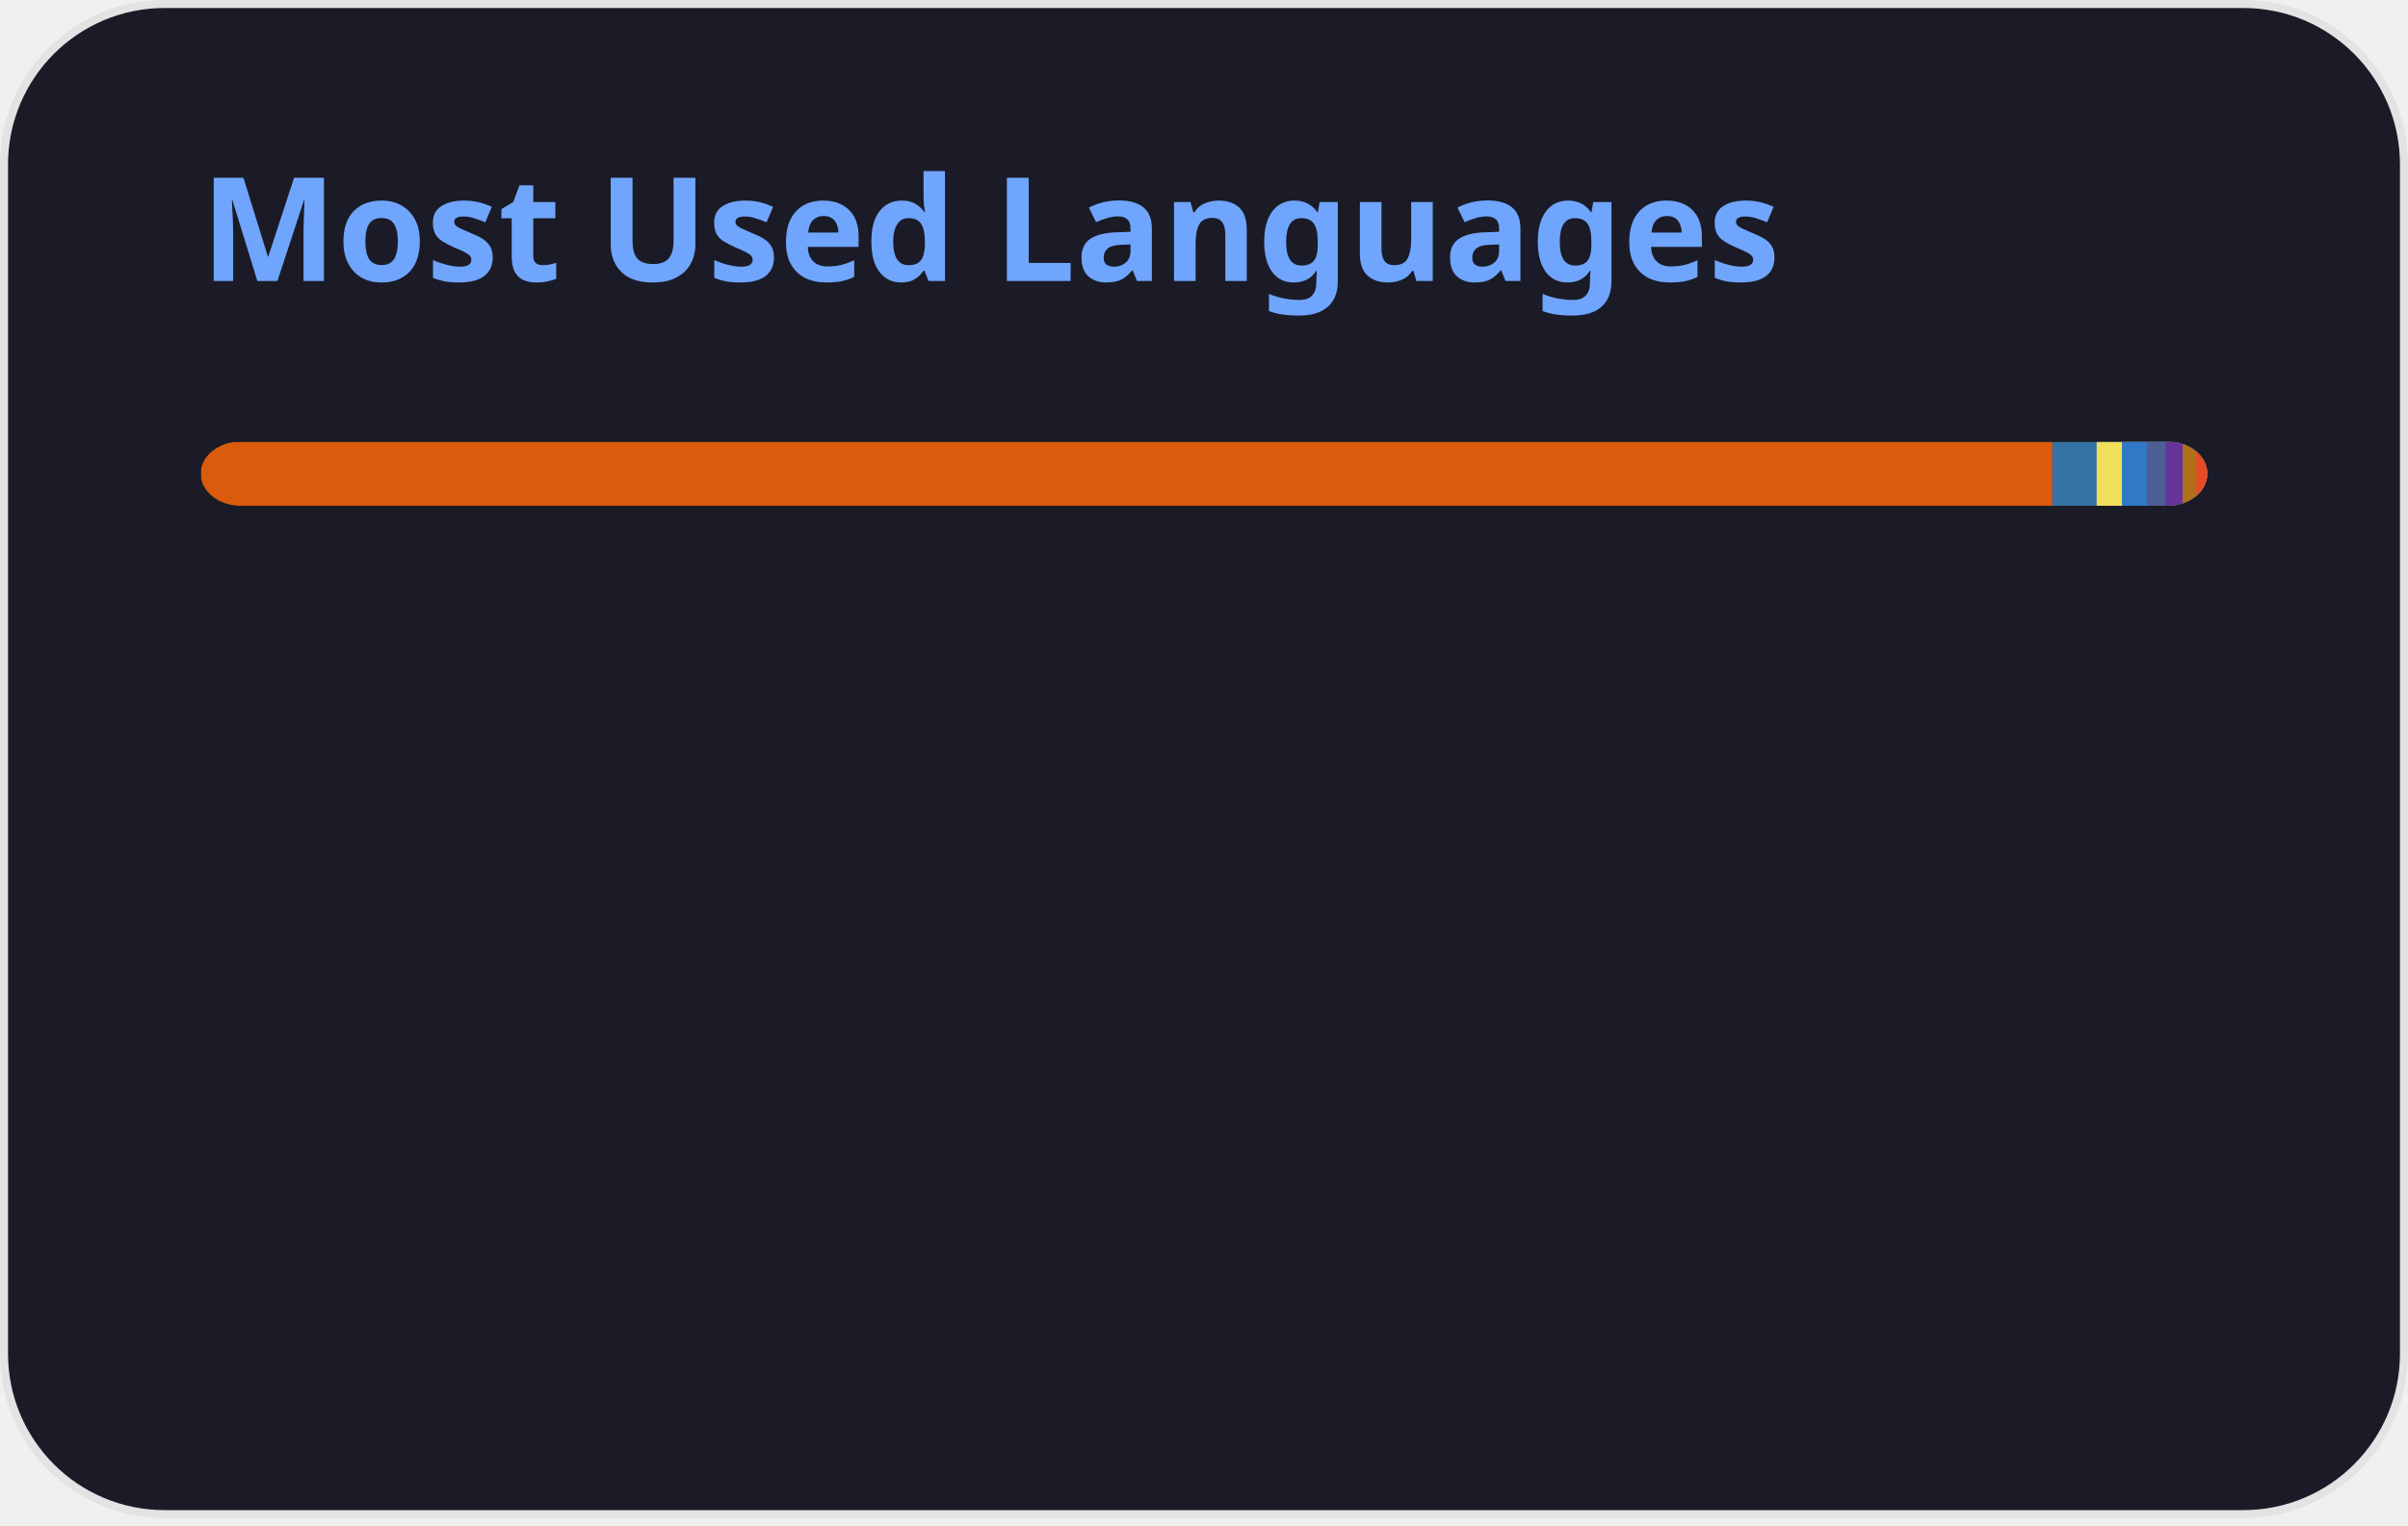
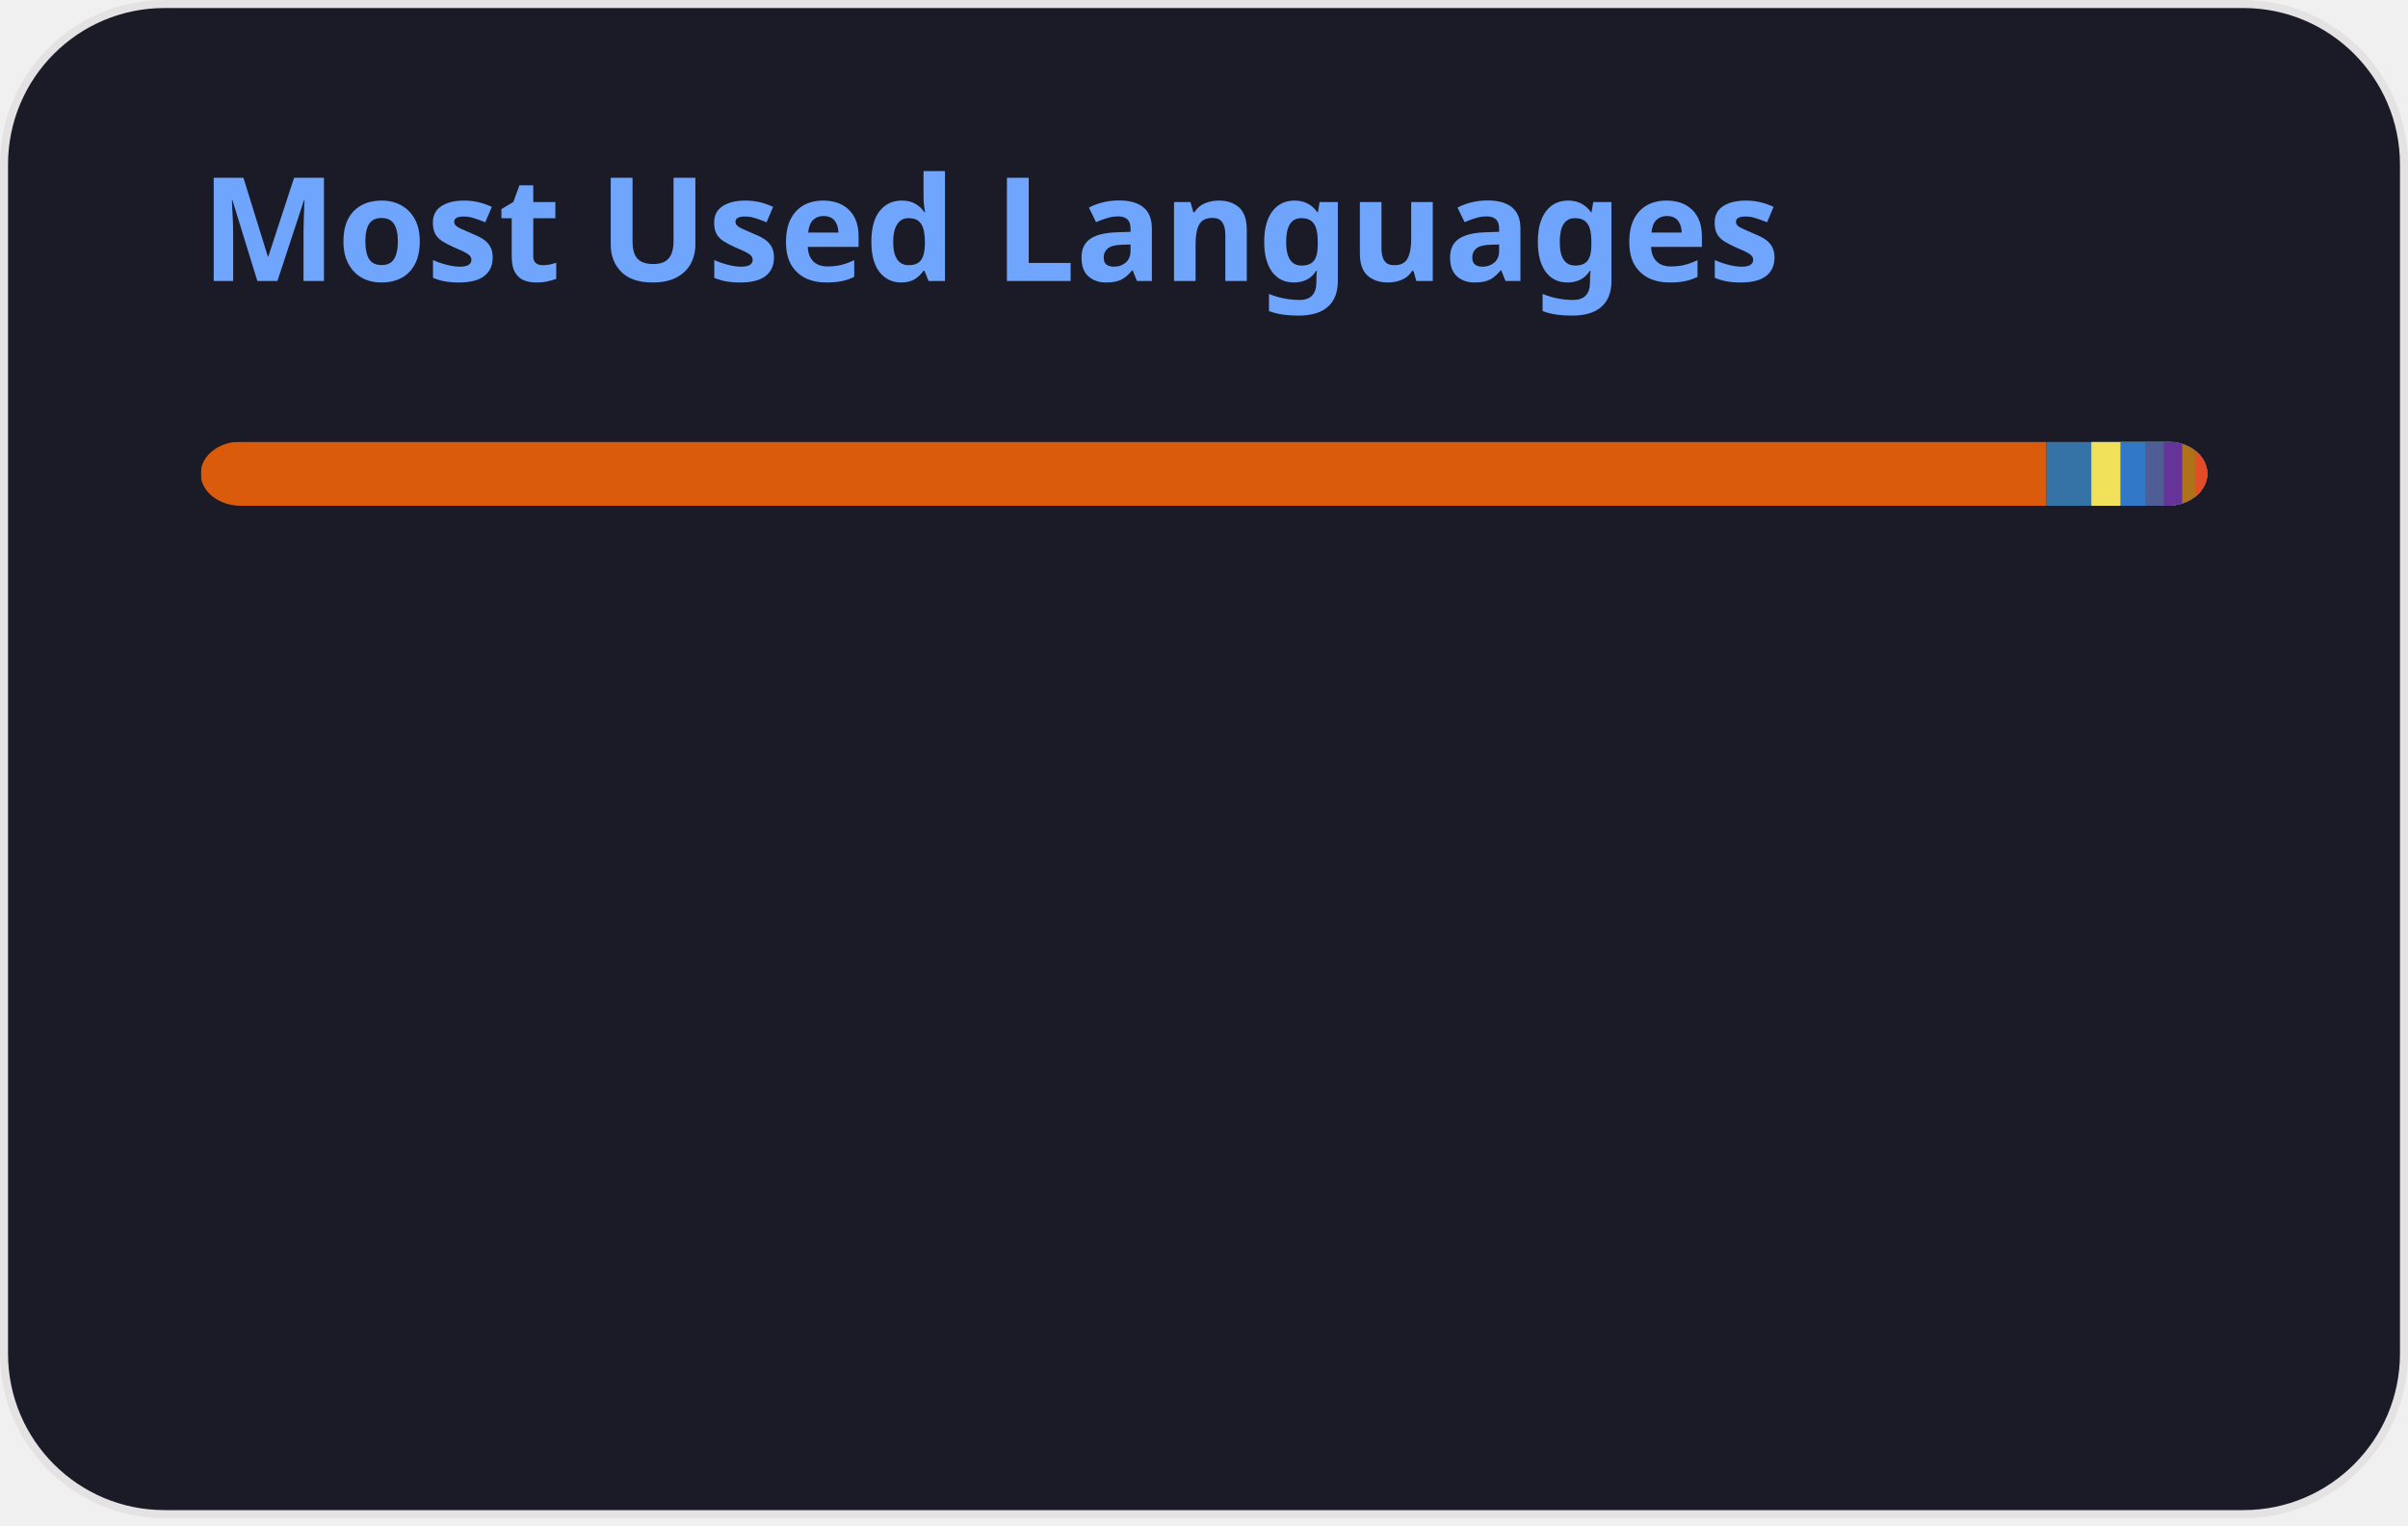
<svg xmlns="http://www.w3.org/2000/svg" width="300" height="190" viewBox="0 0 300 190" fill="none" role="img" aria-labelledby="descId">
  <style>
          .header {
            font: 600 18px 'Segoe UI', Ubuntu, Sans-Serif;
            fill: #70a5fd;
            animation: fadeInAnimation 0.8s ease-in-out forwards;
          }
          @supports(-moz-appearance: auto) {
            /* Selector detects Firefox */
            .header { font-size: 15.5px; }
          }
          
    @keyframes slideInAnimation {
      from {
        width: 0;
      }
      to {
        width: calc(100%-100px);
      }
    }
    @keyframes growWidthAnimation {
      from {
        width: 0;
      }
      to {
        width: 100%;
      }
    }
    .stat {
      font: 600 14px 'Segoe UI', Ubuntu, "Helvetica Neue", Sans-Serif; fill: #38bdae;
    }
    @supports(-moz-appearance: auto) {
      /* Selector detects Firefox */
      .stat { font-size:12px; }
    }
    .bold { font-weight: 700 }
    .lang-name {
      font: 400 11px "Segoe UI", Ubuntu, Sans-Serif;
      fill: #38bdae;
    }
    .stagger {
      opacity: 0;
      animation: fadeInAnimation 0.3s ease-in-out forwards;
    }
    #rect-mask rect{
      animation: slideInAnimation 1s ease-in-out forwards;
    }
    .lang-progress{
      animation: growWidthAnimation 0.6s ease-in-out forwards;
    }
    .progress-background { fill: #ddd; }
    
          

          
      /* Animations */
      @keyframes scaleInAnimation {
        from {
          transform: translate(-5px, 5px) scale(0);
        }
        to {
          transform: translate(-5px, 5px) scale(1);
        }
      }
      @keyframes fadeInAnimation {
        from {
          opacity: 0;
        }
        to {
          opacity: 1;
        }
      }
    
          
        </style>
  <defs>
          
          
        </defs>
  <rect data-testid="card-bg" class="card-bg" x="0.5" y="0.5" rx="20" height="99%" stroke="#e4e2e2" width="299" fill="#1a1b27" stroke-opacity="1" />
  <g data-testid="card-title" transform="translate(25, 35)">
    <g transform="translate(0, 0)">
      <text x="0" y="0" class="header" data-testid="header">Most Used Languages</text>
    </g>
  </g>
  <g data-testid="main-card-body" transform="translate(0, 55)">
    <svg data-testid="lang-items" x="25">
      <mask id="rect-mask">
        <rect x="0" y="0" width="250" height="8" fill="white" rx="5" />
      </mask>
-       <rect mask="url(#rect-mask)" data-testid="lang-progress" x="0" y="0" width="230.7" height="8" fill="#DA5B0B" />
-       <rect mask="url(#rect-mask)" data-testid="lang-progress" x="230.7" y="0" width="15.51" height="8" fill="#3572A5" />
-       <rect mask="url(#rect-mask)" data-testid="lang-progress" x="236.21" y="0" width="13.15" height="8" fill="#f1e05a" />
-       <rect mask="url(#rect-mask)" data-testid="lang-progress" x="239.36" y="0" width="13.1" height="8" fill="#3178c6" />
-       <rect mask="url(#rect-mask)" data-testid="lang-progress" x="242.46" y="0" width="12.32" height="8" fill="#4F5D95" />
-       <rect mask="url(#rect-mask)" data-testid="lang-progress" x="244.78" y="0" width="12.15" height="8" fill="#663399" />
-       <rect mask="url(#rect-mask)" data-testid="lang-progress" x="246.93" y="0" width="11.65" height="8" fill="#b07219" />
-       <rect mask="url(#rect-mask)" data-testid="lang-progress" x="248.58" y="0" width="11.42" height="8" fill="#e34c26" />
+       <rect mask="url(#rect-mask)" data-testid="lang-progress" x="0" y="0" width="229.96" height="8" fill="#DA5B0B" />
+       <rect mask="url(#rect-mask)" data-testid="lang-progress" x="229.96" y="0" width="15.59" height="8" fill="#3572A5" />
+       <rect mask="url(#rect-mask)" data-testid="lang-progress" x="235.55" y="0" width="13.62" height="8" fill="#f1e05a" />
+       <rect mask="url(#rect-mask)" data-testid="lang-progress" x="239.17" y="0" width="13.09" height="8" fill="#3178c6" />
+       <rect mask="url(#rect-mask)" data-testid="lang-progress" x="242.26" y="0" width="12.32" height="8" fill="#4F5D95" />
+       <rect mask="url(#rect-mask)" data-testid="lang-progress" x="244.58" y="0" width="12.29" height="8" fill="#663399" />
+       <rect mask="url(#rect-mask)" data-testid="lang-progress" x="246.87" y="0" width="11.65" height="8" fill="#b07219" />
+       <rect mask="url(#rect-mask)" data-testid="lang-progress" x="248.52" y="0" width="11.49" height="8" fill="#e34c26" />
      <g transform="translate(0, 25)">
        <g transform="translate(0, 0)">
          <g transform="translate(0, 0)">
            <g class="stagger" style="animation-delay: 450ms">
              <circle cx="5" cy="6" r="5" fill="#DA5B0B" />
              <text data-testid="lang-name" x="15" y="10" class="lang-name">
-         Jupyter Notebook 92.28%
+         Jupyter Notebook 91.98%
      </text>
            </g>
          </g>
          <g transform="translate(0, 25)">
            <g class="stagger" style="animation-delay: 600ms">
              <circle cx="5" cy="6" r="5" fill="#3572A5" />
              <text data-testid="lang-name" x="15" y="10" class="lang-name">
-         Python 2.20%
+         Python 2.24%
      </text>
            </g>
          </g>
          <g transform="translate(0, 50)">
            <g class="stagger" style="animation-delay: 750ms">
              <circle cx="5" cy="6" r="5" fill="#f1e05a" />
              <text data-testid="lang-name" x="15" y="10" class="lang-name">
-         JavaScript 1.26%
+         JavaScript 1.45%
      </text>
            </g>
          </g>
          <g transform="translate(0, 75)">
            <g class="stagger" style="animation-delay: 900ms">
              <circle cx="5" cy="6" r="5" fill="#3178c6" />
              <text data-testid="lang-name" x="15" y="10" class="lang-name">
-         TypeScript 1.24%
+         TypeScript 1.23%
      </text>
            </g>
          </g>
        </g>
        <g transform="translate(150, 0)">
          <g transform="translate(0, 0)">
            <g class="stagger" style="animation-delay: 450ms">
              <circle cx="5" cy="6" r="5" fill="#4F5D95" />
              <text data-testid="lang-name" x="15" y="10" class="lang-name">
        PHP 0.93%
      </text>
            </g>
          </g>
          <g transform="translate(0, 25)">
            <g class="stagger" style="animation-delay: 600ms">
              <circle cx="5" cy="6" r="5" fill="#663399" />
              <text data-testid="lang-name" x="15" y="10" class="lang-name">
-         CSS 0.86%
+         CSS 0.91%
      </text>
            </g>
          </g>
          <g transform="translate(0, 50)">
            <g class="stagger" style="animation-delay: 750ms">
              <circle cx="5" cy="6" r="5" fill="#b07219" />
              <text data-testid="lang-name" x="15" y="10" class="lang-name">
        Java 0.66%
      </text>
            </g>
          </g>
          <g transform="translate(0, 75)">
            <g class="stagger" style="animation-delay: 900ms">
              <circle cx="5" cy="6" r="5" fill="#e34c26" />
              <text data-testid="lang-name" x="15" y="10" class="lang-name">
-         HTML 0.57%
+         HTML 0.60%
      </text>
            </g>
          </g>
        </g>
      </g>
    </svg>
  </g>
</svg>
